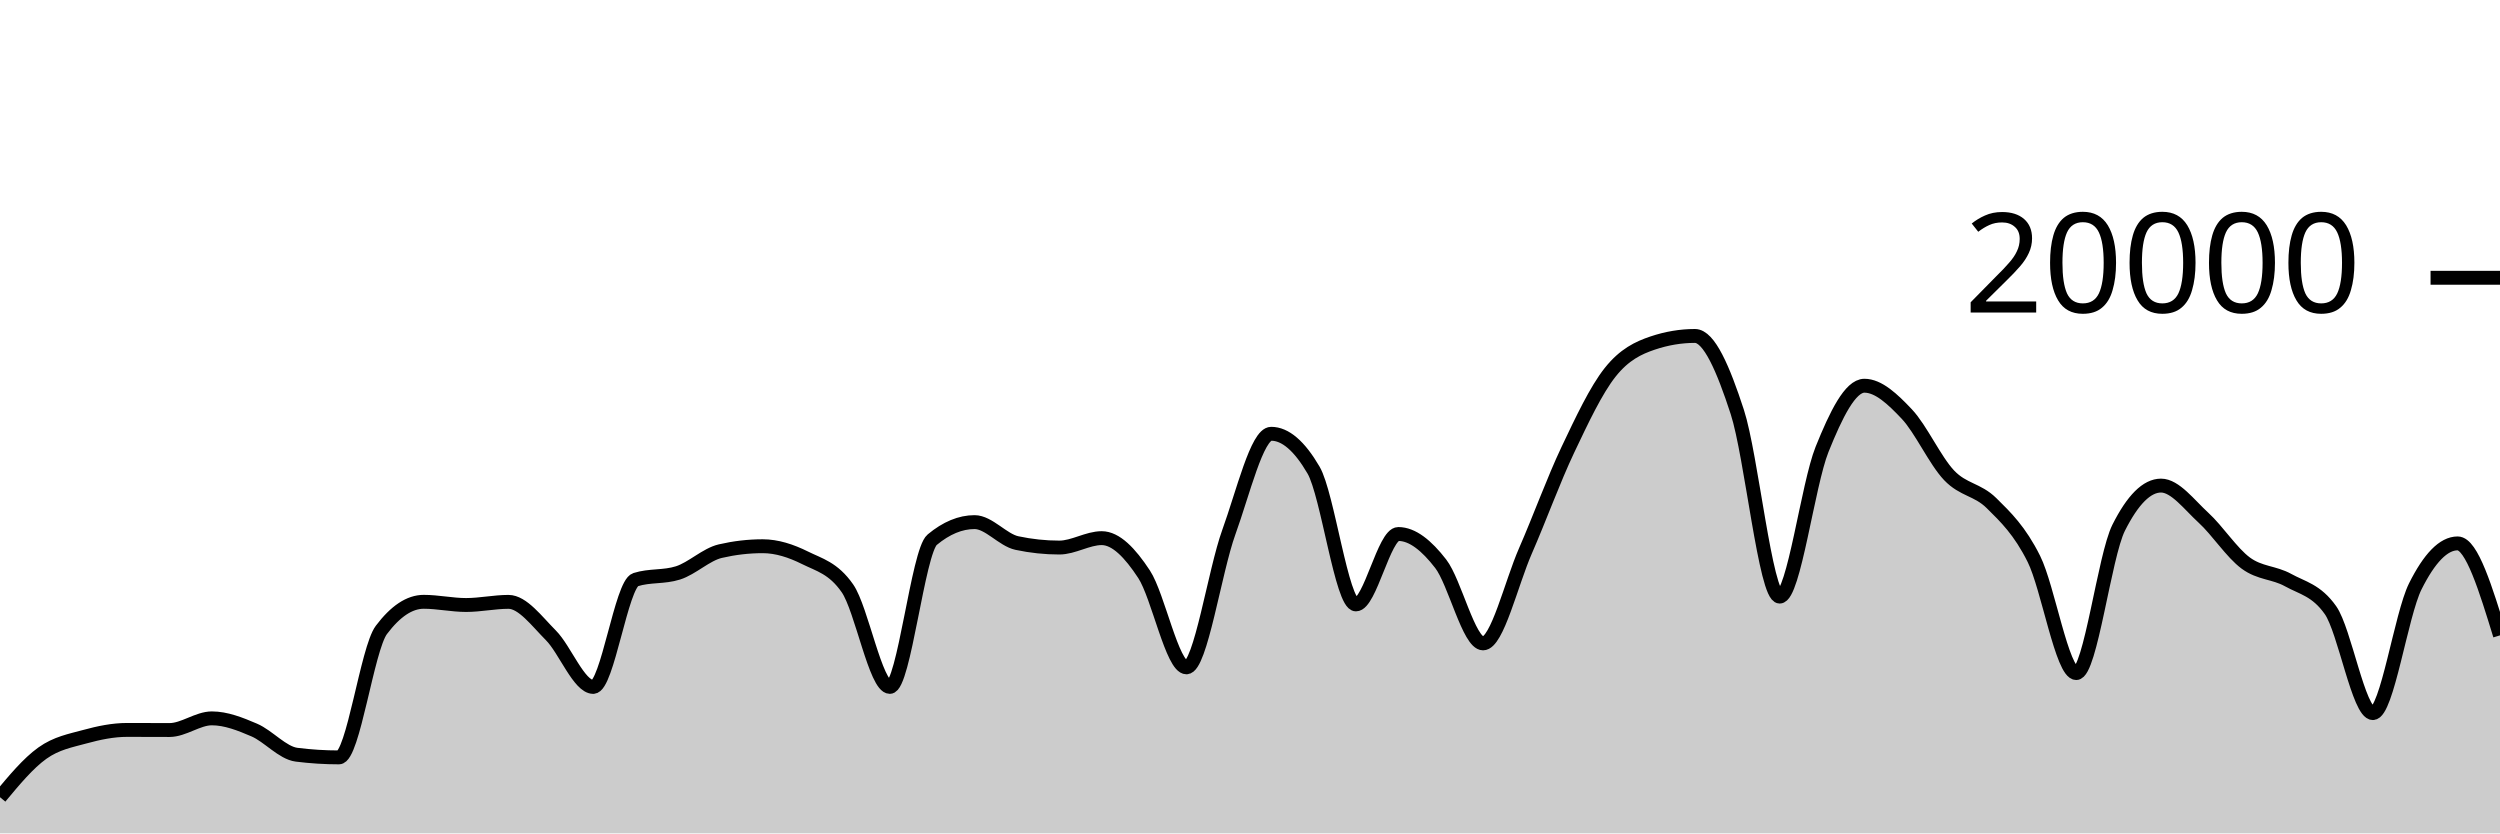
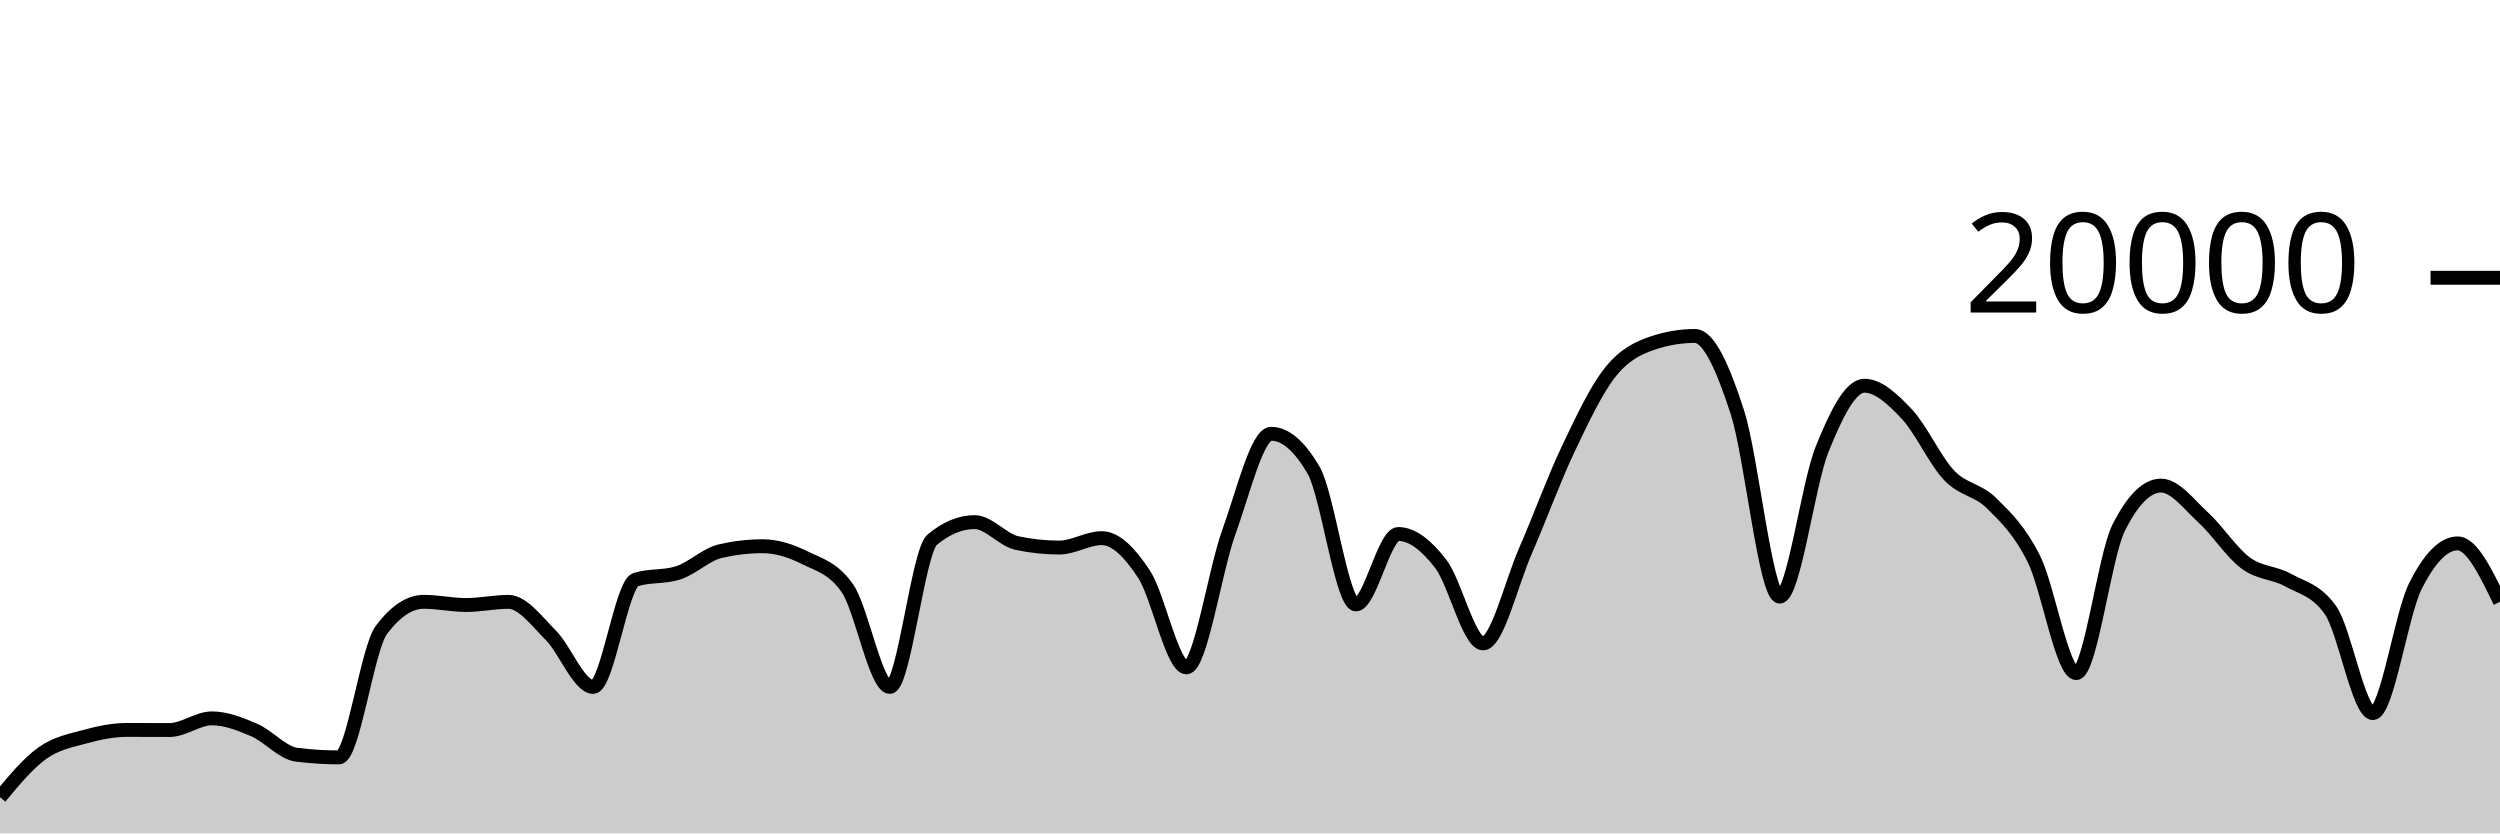
<svg xmlns="http://www.w3.org/2000/svg" viewBox="0 0 180 60">
  <g transform="translate(0,20)">
-     <path class="area" fill="rgba(0, 0, 0, 0.2)" d="M0,37.398C1.017,36.175,2.034,34.952,3.051,34.226C4.068,33.5,5.085,33.323,6.102,33.044C7.119,32.765,8.136,32.554,9.153,32.554C10.169,32.554,11.186,32.562,12.203,32.562C13.22,32.562,14.237,31.722,15.254,31.722C16.271,31.722,17.288,32.126,18.305,32.562C19.322,32.998,20.339,34.212,21.356,34.34C22.373,34.468,23.39,34.532,24.407,34.532C25.424,34.532,26.441,26.707,27.458,25.356C28.475,24.005,29.492,23.33,30.508,23.33C31.525,23.33,32.542,23.56,33.559,23.56C34.576,23.56,35.593,23.334,36.61,23.334C37.627,23.334,38.644,24.721,39.661,25.742C40.678,26.763,41.695,29.458,42.712,29.458C43.729,29.458,44.746,22.057,45.763,21.734C46.78,21.411,47.797,21.573,48.814,21.25C49.831,20.927,50.847,19.918,51.864,19.682C52.881,19.446,53.898,19.328,54.915,19.328C55.932,19.328,56.949,19.658,57.966,20.164C58.983,20.67,60,20.897,61.017,22.362C62.034,23.827,63.051,29.458,64.068,29.458C65.085,29.458,66.102,19.702,67.119,18.858C68.136,18.014,69.153,17.592,70.169,17.592C71.186,17.592,72.203,18.884,73.22,19.1C74.237,19.316,75.254,19.424,76.271,19.424C77.288,19.424,78.305,18.746,79.322,18.746C80.339,18.746,81.356,19.795,82.373,21.346C83.39,22.897,84.407,28.05,85.424,28.05C86.441,28.05,87.458,21.121,88.475,18.318C89.492,15.515,90.508,11.232,91.525,11.232C92.542,11.232,93.559,12.104,94.576,13.848C95.593,15.592,96.61,23.518,97.627,23.518C98.644,23.518,99.661,18.448,100.678,18.448C101.695,18.448,102.712,19.275,103.729,20.588C104.746,21.901,105.763,26.324,106.78,26.324C107.797,26.324,108.814,21.986,109.831,19.664C110.847,17.342,111.864,14.537,112.881,12.394C113.898,10.251,114.915,8.088,115.932,6.806C116.949,5.524,117.966,5.045,118.983,4.702C120,4.359,121.017,4.188,122.034,4.188C123.051,4.188,124.068,6.532,125.085,9.66C126.102,12.788,127.119,22.956,128.136,22.956C129.153,22.956,130.169,14.889,131.186,12.358C132.203,9.827,133.22,7.772,134.237,7.772C135.254,7.772,136.271,8.734,137.288,9.81C138.305,10.886,139.322,13.157,140.339,14.226C141.356,15.295,142.373,15.223,143.39,16.226C144.407,17.229,145.424,18.205,146.441,20.244C147.458,22.283,148.475,28.462,149.492,28.462C150.508,28.462,151.525,20.025,152.542,18C153.559,15.975,154.576,14.962,155.593,14.962C156.61,14.962,157.627,16.34,158.644,17.27C159.661,18.2,160.678,19.792,161.695,20.542C162.712,21.292,163.729,21.203,164.746,21.768C165.763,22.333,166.78,22.49,167.797,23.934C168.814,25.378,169.831,31.344,170.847,31.344C171.864,31.344,172.881,24.259,173.898,22.222C174.915,20.185,175.932,19.124,176.949,19.124C177.966,19.124,178.983,22.435,180,25.746L180,40C178.983,40,177.966,40,176.949,40C175.932,40,174.915,40,173.898,40C172.881,40,171.864,40,170.847,40C169.831,40,168.814,40,167.797,40C166.78,40,165.763,40,164.746,40C163.729,40,162.712,40,161.695,40C160.678,40,159.661,40,158.644,40C157.627,40,156.61,40,155.593,40C154.576,40,153.559,40,152.542,40C151.525,40,150.508,40,149.492,40C148.475,40,147.458,40,146.441,40C145.424,40,144.407,40,143.39,40C142.373,40,141.356,40,140.339,40C139.322,40,138.305,40,137.288,40C136.271,40,135.254,40,134.237,40C133.22,40,132.203,40,131.186,40C130.169,40,129.153,40,128.136,40C127.119,40,126.102,40,125.085,40C124.068,40,123.051,40,122.034,40C121.017,40,120,40,118.983,40C117.966,40,116.949,40,115.932,40C114.915,40,113.898,40,112.881,40C111.864,40,110.847,40,109.831,40C108.814,40,107.797,40,106.78,40C105.763,40,104.746,40,103.729,40C102.712,40,101.695,40,100.678,40C99.661,40,98.644,40,97.627,40C96.61,40,95.593,40,94.576,40C93.559,40,92.542,40,91.525,40C90.508,40,89.492,40,88.475,40C87.458,40,86.441,40,85.424,40C84.407,40,83.39,40,82.373,40C81.356,40,80.339,40,79.322,40C78.305,40,77.288,40,76.271,40C75.254,40,74.237,40,73.22,40C72.203,40,71.186,40,70.169,40C69.153,40,68.136,40,67.119,40C66.102,40,65.085,40,64.068,40C63.051,40,62.034,40,61.017,40C60,40,58.983,40,57.966,40C56.949,40,55.932,40,54.915,40C53.898,40,52.881,40,51.864,40C50.847,40,49.831,40,48.814,40C47.797,40,46.78,40,45.763,40C44.746,40,43.729,40,42.712,40C41.695,40,40.678,40,39.661,40C38.644,40,37.627,40,36.61,40C35.593,40,34.576,40,33.559,40C32.542,40,31.525,40,30.508,40C29.492,40,28.475,40,27.458,40C26.441,40,25.424,40,24.407,40C23.39,40,22.373,40,21.356,40C20.339,40,19.322,40,18.305,40C17.288,40,16.271,40,15.254,40C14.237,40,13.22,40,12.203,40C11.186,40,10.169,40,9.153,40C8.136,40,7.119,40,6.102,40C5.085,40,4.068,40,3.051,40C2.034,40,1.017,40,0,40Z" />
-     <path class="line" stroke="black" fill="none" d="M0,37.398C1.017,36.175,2.034,34.952,3.051,34.226C4.068,33.5,5.085,33.323,6.102,33.044C7.119,32.765,8.136,32.554,9.153,32.554C10.169,32.554,11.186,32.562,12.203,32.562C13.22,32.562,14.237,31.722,15.254,31.722C16.271,31.722,17.288,32.126,18.305,32.562C19.322,32.998,20.339,34.212,21.356,34.34C22.373,34.468,23.39,34.532,24.407,34.532C25.424,34.532,26.441,26.707,27.458,25.356C28.475,24.005,29.492,23.33,30.508,23.33C31.525,23.33,32.542,23.56,33.559,23.56C34.576,23.56,35.593,23.334,36.61,23.334C37.627,23.334,38.644,24.721,39.661,25.742C40.678,26.763,41.695,29.458,42.712,29.458C43.729,29.458,44.746,22.057,45.763,21.734C46.78,21.411,47.797,21.573,48.814,21.25C49.831,20.927,50.847,19.918,51.864,19.682C52.881,19.446,53.898,19.328,54.915,19.328C55.932,19.328,56.949,19.658,57.966,20.164C58.983,20.67,60,20.897,61.017,22.362C62.034,23.827,63.051,29.458,64.068,29.458C65.085,29.458,66.102,19.702,67.119,18.858C68.136,18.014,69.153,17.592,70.169,17.592C71.186,17.592,72.203,18.884,73.22,19.1C74.237,19.316,75.254,19.424,76.271,19.424C77.288,19.424,78.305,18.746,79.322,18.746C80.339,18.746,81.356,19.795,82.373,21.346C83.39,22.897,84.407,28.05,85.424,28.05C86.441,28.05,87.458,21.121,88.475,18.318C89.492,15.515,90.508,11.232,91.525,11.232C92.542,11.232,93.559,12.104,94.576,13.848C95.593,15.592,96.61,23.518,97.627,23.518C98.644,23.518,99.661,18.448,100.678,18.448C101.695,18.448,102.712,19.275,103.729,20.588C104.746,21.901,105.763,26.324,106.78,26.324C107.797,26.324,108.814,21.986,109.831,19.664C110.847,17.342,111.864,14.537,112.881,12.394C113.898,10.251,114.915,8.088,115.932,6.806C116.949,5.524,117.966,5.045,118.983,4.702C120,4.359,121.017,4.188,122.034,4.188C123.051,4.188,124.068,6.532,125.085,9.66C126.102,12.788,127.119,22.956,128.136,22.956C129.153,22.956,130.169,14.889,131.186,12.358C132.203,9.827,133.22,7.772,134.237,7.772C135.254,7.772,136.271,8.734,137.288,9.81C138.305,10.886,139.322,13.157,140.339,14.226C141.356,15.295,142.373,15.223,143.39,16.226C144.407,17.229,145.424,18.205,146.441,20.244C147.458,22.283,148.475,28.462,149.492,28.462C150.508,28.462,151.525,20.025,152.542,18C153.559,15.975,154.576,14.962,155.593,14.962C156.61,14.962,157.627,16.34,158.644,17.27C159.661,18.2,160.678,19.792,161.695,20.542C162.712,21.292,163.729,21.203,164.746,21.768C165.763,22.333,166.78,22.49,167.797,23.934C168.814,25.378,169.831,31.344,170.847,31.344C171.864,31.344,172.881,24.259,173.898,22.222C174.915,20.185,175.932,19.124,176.949,19.124C177.966,19.124,178.983,22.435,180,25.746" />
+     <path class="area" fill="rgba(0, 0, 0, 0.2)" d="M0,37.398C1.017,36.175,2.034,34.952,3.051,34.226C4.068,33.5,5.085,33.323,6.102,33.044C7.119,32.765,8.136,32.554,9.153,32.554C10.169,32.554,11.186,32.562,12.203,32.562C13.22,32.562,14.237,31.722,15.254,31.722C16.271,31.722,17.288,32.126,18.305,32.562C19.322,32.998,20.339,34.212,21.356,34.34C22.373,34.468,23.39,34.532,24.407,34.532C25.424,34.532,26.441,26.707,27.458,25.356C28.475,24.005,29.492,23.33,30.508,23.33C31.525,23.33,32.542,23.56,33.559,23.56C34.576,23.56,35.593,23.334,36.61,23.334C37.627,23.334,38.644,24.721,39.661,25.742C40.678,26.763,41.695,29.458,42.712,29.458C43.729,29.458,44.746,22.057,45.763,21.734C46.78,21.411,47.797,21.573,48.814,21.25C49.831,20.927,50.847,19.918,51.864,19.682C52.881,19.446,53.898,19.328,54.915,19.328C55.932,19.328,56.949,19.658,57.966,20.164C58.983,20.67,60,20.897,61.017,22.362C62.034,23.827,63.051,29.458,64.068,29.458C65.085,29.458,66.102,19.702,67.119,18.858C68.136,18.014,69.153,17.592,70.169,17.592C71.186,17.592,72.203,18.884,73.22,19.1C74.237,19.316,75.254,19.424,76.271,19.424C77.288,19.424,78.305,18.746,79.322,18.746C80.339,18.746,81.356,19.795,82.373,21.346C83.39,22.897,84.407,28.05,85.424,28.05C86.441,28.05,87.458,21.121,88.475,18.318C89.492,15.515,90.508,11.232,91.525,11.232C92.542,11.232,93.559,12.104,94.576,13.848C95.593,15.592,96.61,23.518,97.627,23.518C98.644,23.518,99.661,18.448,100.678,18.448C101.695,18.448,102.712,19.275,103.729,20.588C104.746,21.901,105.763,26.324,106.78,26.324C107.797,26.324,108.814,21.986,109.831,19.664C110.847,17.342,111.864,14.537,112.881,12.394C113.898,10.251,114.915,8.088,115.932,6.806C116.949,5.524,117.966,5.045,118.983,4.702C120,4.359,121.017,4.188,122.034,4.188C123.051,4.188,124.068,6.532,125.085,9.66C126.102,12.788,127.119,22.956,128.136,22.956C129.153,22.956,130.169,14.889,131.186,12.358C132.203,9.827,133.22,7.772,134.237,7.772C135.254,7.772,136.271,8.734,137.288,9.81C138.305,10.886,139.322,13.157,140.339,14.226C141.356,15.295,142.373,15.223,143.39,16.226C144.407,17.229,145.424,18.205,146.441,20.244C147.458,22.283,148.475,28.462,149.492,28.462C150.508,28.462,151.525,20.025,152.542,18C153.559,15.975,154.576,14.962,155.593,14.962C156.61,14.962,157.627,16.34,158.644,17.27C159.661,18.2,160.678,19.792,161.695,20.542C162.712,21.292,163.729,21.203,164.746,21.768C165.763,22.333,166.78,22.49,167.797,23.934C168.814,25.378,169.831,31.344,170.847,31.344C171.864,31.344,172.881,24.259,173.898,22.222C174.915,20.185,175.932,19.124,176.949,19.124C177.966,19.124,178.983,21.227,180,23.33L180,40C178.983,40,177.966,40,176.949,40C175.932,40,174.915,40,173.898,40C172.881,40,171.864,40,170.847,40C169.831,40,168.814,40,167.797,40C166.78,40,165.763,40,164.746,40C163.729,40,162.712,40,161.695,40C160.678,40,159.661,40,158.644,40C157.627,40,156.61,40,155.593,40C154.576,40,153.559,40,152.542,40C151.525,40,150.508,40,149.492,40C148.475,40,147.458,40,146.441,40C145.424,40,144.407,40,143.39,40C142.373,40,141.356,40,140.339,40C139.322,40,138.305,40,137.288,40C136.271,40,135.254,40,134.237,40C133.22,40,132.203,40,131.186,40C130.169,40,129.153,40,128.136,40C127.119,40,126.102,40,125.085,40C124.068,40,123.051,40,122.034,40C121.017,40,120,40,118.983,40C117.966,40,116.949,40,115.932,40C114.915,40,113.898,40,112.881,40C111.864,40,110.847,40,109.831,40C108.814,40,107.797,40,106.78,40C105.763,40,104.746,40,103.729,40C102.712,40,101.695,40,100.678,40C99.661,40,98.644,40,97.627,40C96.61,40,95.593,40,94.576,40C93.559,40,92.542,40,91.525,40C90.508,40,89.492,40,88.475,40C87.458,40,86.441,40,85.424,40C84.407,40,83.39,40,82.373,40C81.356,40,80.339,40,79.322,40C78.305,40,77.288,40,76.271,40C75.254,40,74.237,40,73.22,40C72.203,40,71.186,40,70.169,40C69.153,40,68.136,40,67.119,40C66.102,40,65.085,40,64.068,40C63.051,40,62.034,40,61.017,40C60,40,58.983,40,57.966,40C56.949,40,55.932,40,54.915,40C53.898,40,52.881,40,51.864,40C50.847,40,49.831,40,48.814,40C47.797,40,46.78,40,45.763,40C44.746,40,43.729,40,42.712,40C41.695,40,40.678,40,39.661,40C38.644,40,37.627,40,36.61,40C35.593,40,34.576,40,33.559,40C32.542,40,31.525,40,30.508,40C29.492,40,28.475,40,27.458,40C26.441,40,25.424,40,24.407,40C23.39,40,22.373,40,21.356,40C20.339,40,19.322,40,18.305,40C17.288,40,16.271,40,15.254,40C14.237,40,13.22,40,12.203,40C11.186,40,10.169,40,9.153,40C8.136,40,7.119,40,6.102,40C5.085,40,4.068,40,3.051,40C2.034,40,1.017,40,0,40Z" />
+     <path class="line" stroke="black" fill="none" d="M0,37.398C1.017,36.175,2.034,34.952,3.051,34.226C4.068,33.5,5.085,33.323,6.102,33.044C7.119,32.765,8.136,32.554,9.153,32.554C10.169,32.554,11.186,32.562,12.203,32.562C13.22,32.562,14.237,31.722,15.254,31.722C16.271,31.722,17.288,32.126,18.305,32.562C19.322,32.998,20.339,34.212,21.356,34.34C22.373,34.468,23.39,34.532,24.407,34.532C25.424,34.532,26.441,26.707,27.458,25.356C28.475,24.005,29.492,23.33,30.508,23.33C31.525,23.33,32.542,23.56,33.559,23.56C34.576,23.56,35.593,23.334,36.61,23.334C37.627,23.334,38.644,24.721,39.661,25.742C40.678,26.763,41.695,29.458,42.712,29.458C43.729,29.458,44.746,22.057,45.763,21.734C46.78,21.411,47.797,21.573,48.814,21.25C49.831,20.927,50.847,19.918,51.864,19.682C52.881,19.446,53.898,19.328,54.915,19.328C55.932,19.328,56.949,19.658,57.966,20.164C58.983,20.67,60,20.897,61.017,22.362C62.034,23.827,63.051,29.458,64.068,29.458C65.085,29.458,66.102,19.702,67.119,18.858C68.136,18.014,69.153,17.592,70.169,17.592C71.186,17.592,72.203,18.884,73.22,19.1C74.237,19.316,75.254,19.424,76.271,19.424C77.288,19.424,78.305,18.746,79.322,18.746C80.339,18.746,81.356,19.795,82.373,21.346C83.39,22.897,84.407,28.05,85.424,28.05C86.441,28.05,87.458,21.121,88.475,18.318C89.492,15.515,90.508,11.232,91.525,11.232C92.542,11.232,93.559,12.104,94.576,13.848C95.593,15.592,96.61,23.518,97.627,23.518C98.644,23.518,99.661,18.448,100.678,18.448C101.695,18.448,102.712,19.275,103.729,20.588C104.746,21.901,105.763,26.324,106.78,26.324C107.797,26.324,108.814,21.986,109.831,19.664C110.847,17.342,111.864,14.537,112.881,12.394C113.898,10.251,114.915,8.088,115.932,6.806C116.949,5.524,117.966,5.045,118.983,4.702C120,4.359,121.017,4.188,122.034,4.188C123.051,4.188,124.068,6.532,125.085,9.66C126.102,12.788,127.119,22.956,128.136,22.956C129.153,22.956,130.169,14.889,131.186,12.358C132.203,9.827,133.22,7.772,134.237,7.772C135.254,7.772,136.271,8.734,137.288,9.81C138.305,10.886,139.322,13.157,140.339,14.226C141.356,15.295,142.373,15.223,143.39,16.226C144.407,17.229,145.424,18.205,146.441,20.244C147.458,22.283,148.475,28.462,149.492,28.462C150.508,28.462,151.525,20.025,152.542,18C153.559,15.975,154.576,14.962,155.593,14.962C156.61,14.962,157.627,16.34,158.644,17.27C159.661,18.2,160.678,19.792,161.695,20.542C162.712,21.292,163.729,21.203,164.746,21.768C165.763,22.333,166.78,22.49,167.797,23.934C168.814,25.378,169.831,31.344,170.847,31.344C171.864,31.344,172.881,24.259,173.898,22.222C174.915,20.185,175.932,19.124,176.949,19.124C177.966,19.124,178.983,21.227,180,23.33" />
    <path class="axis-ceiling" stroke-width="1" stroke="black" fill="none" d="M175,0L180,0" />
    <text class="axis-ceiling-label" font-family="sans-serif" text-anchor="end" font-size="10px" x="170" y="2.5">20000</text>
  </g>
</svg>
